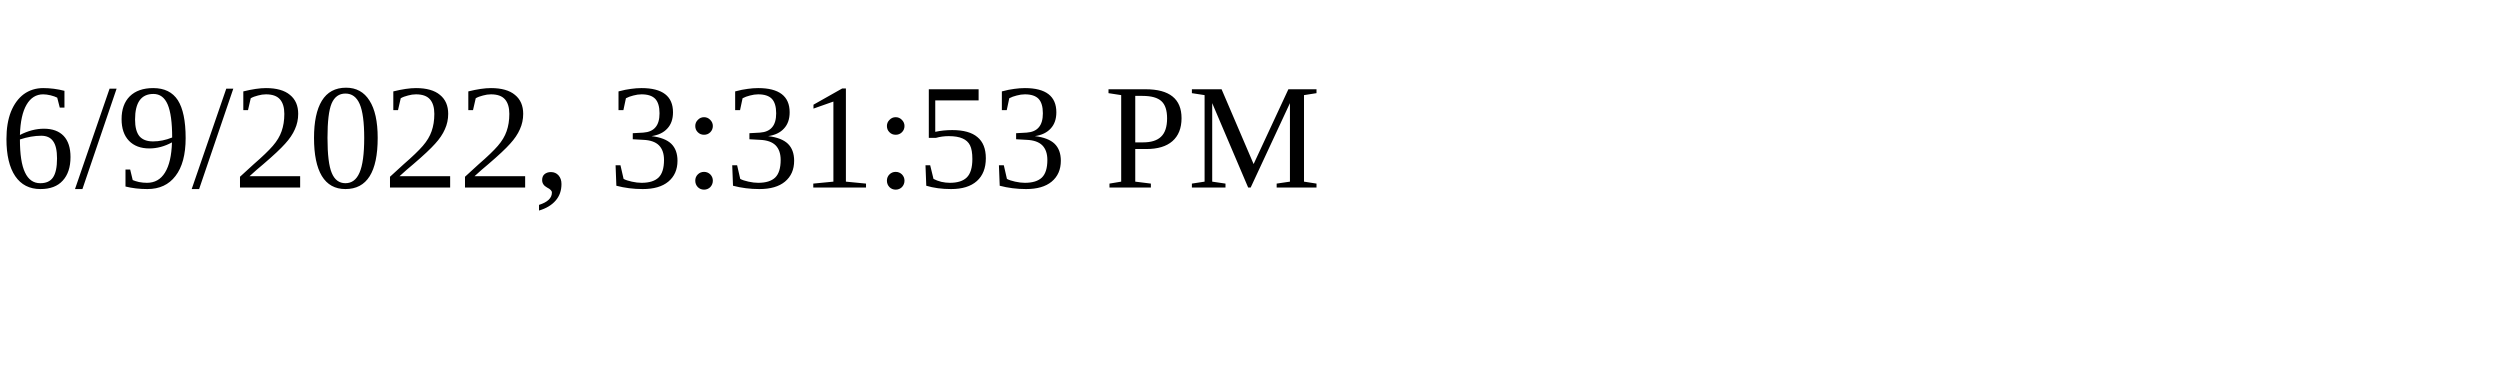
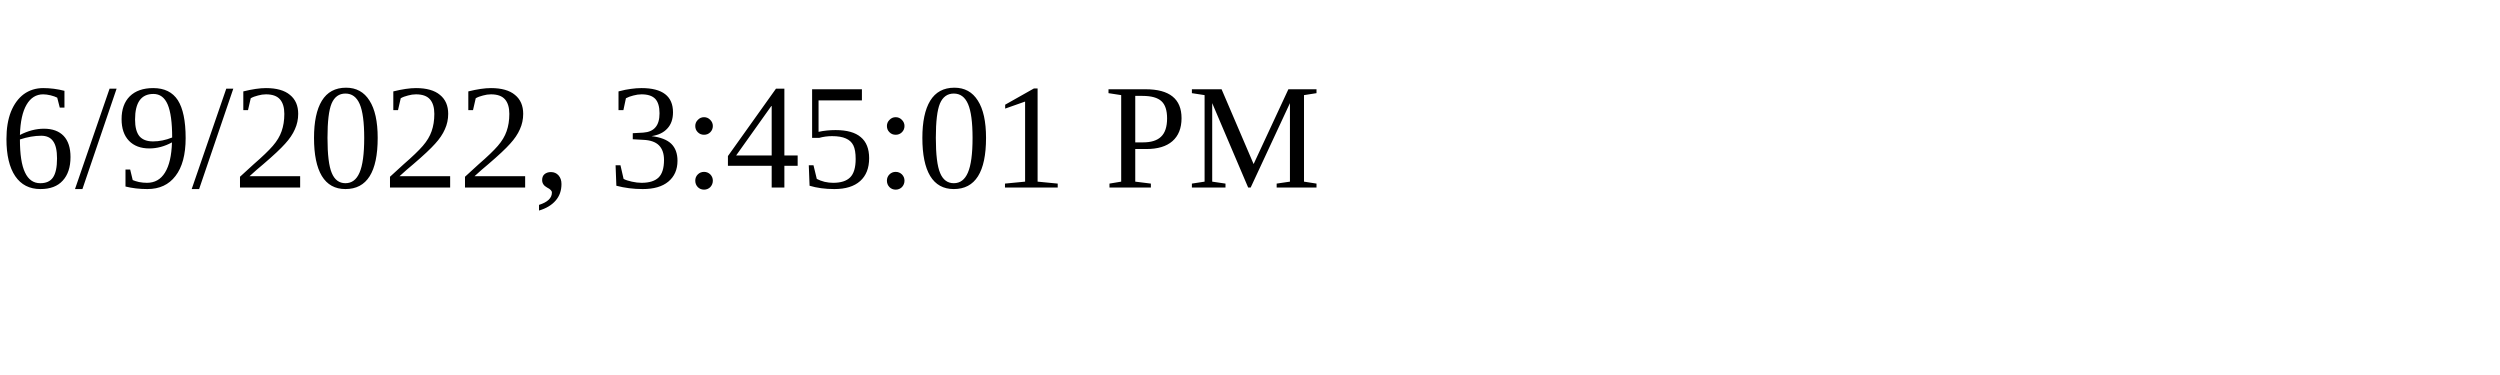
<svg xmlns="http://www.w3.org/2000/svg" height="30" width="200">
-   <text x="0" y="15">6/9/2022, 3:31:53 PM</text>
+   <text x="0" y="15">6/9/2022, 3:45:01 PM</text>
</svg>
